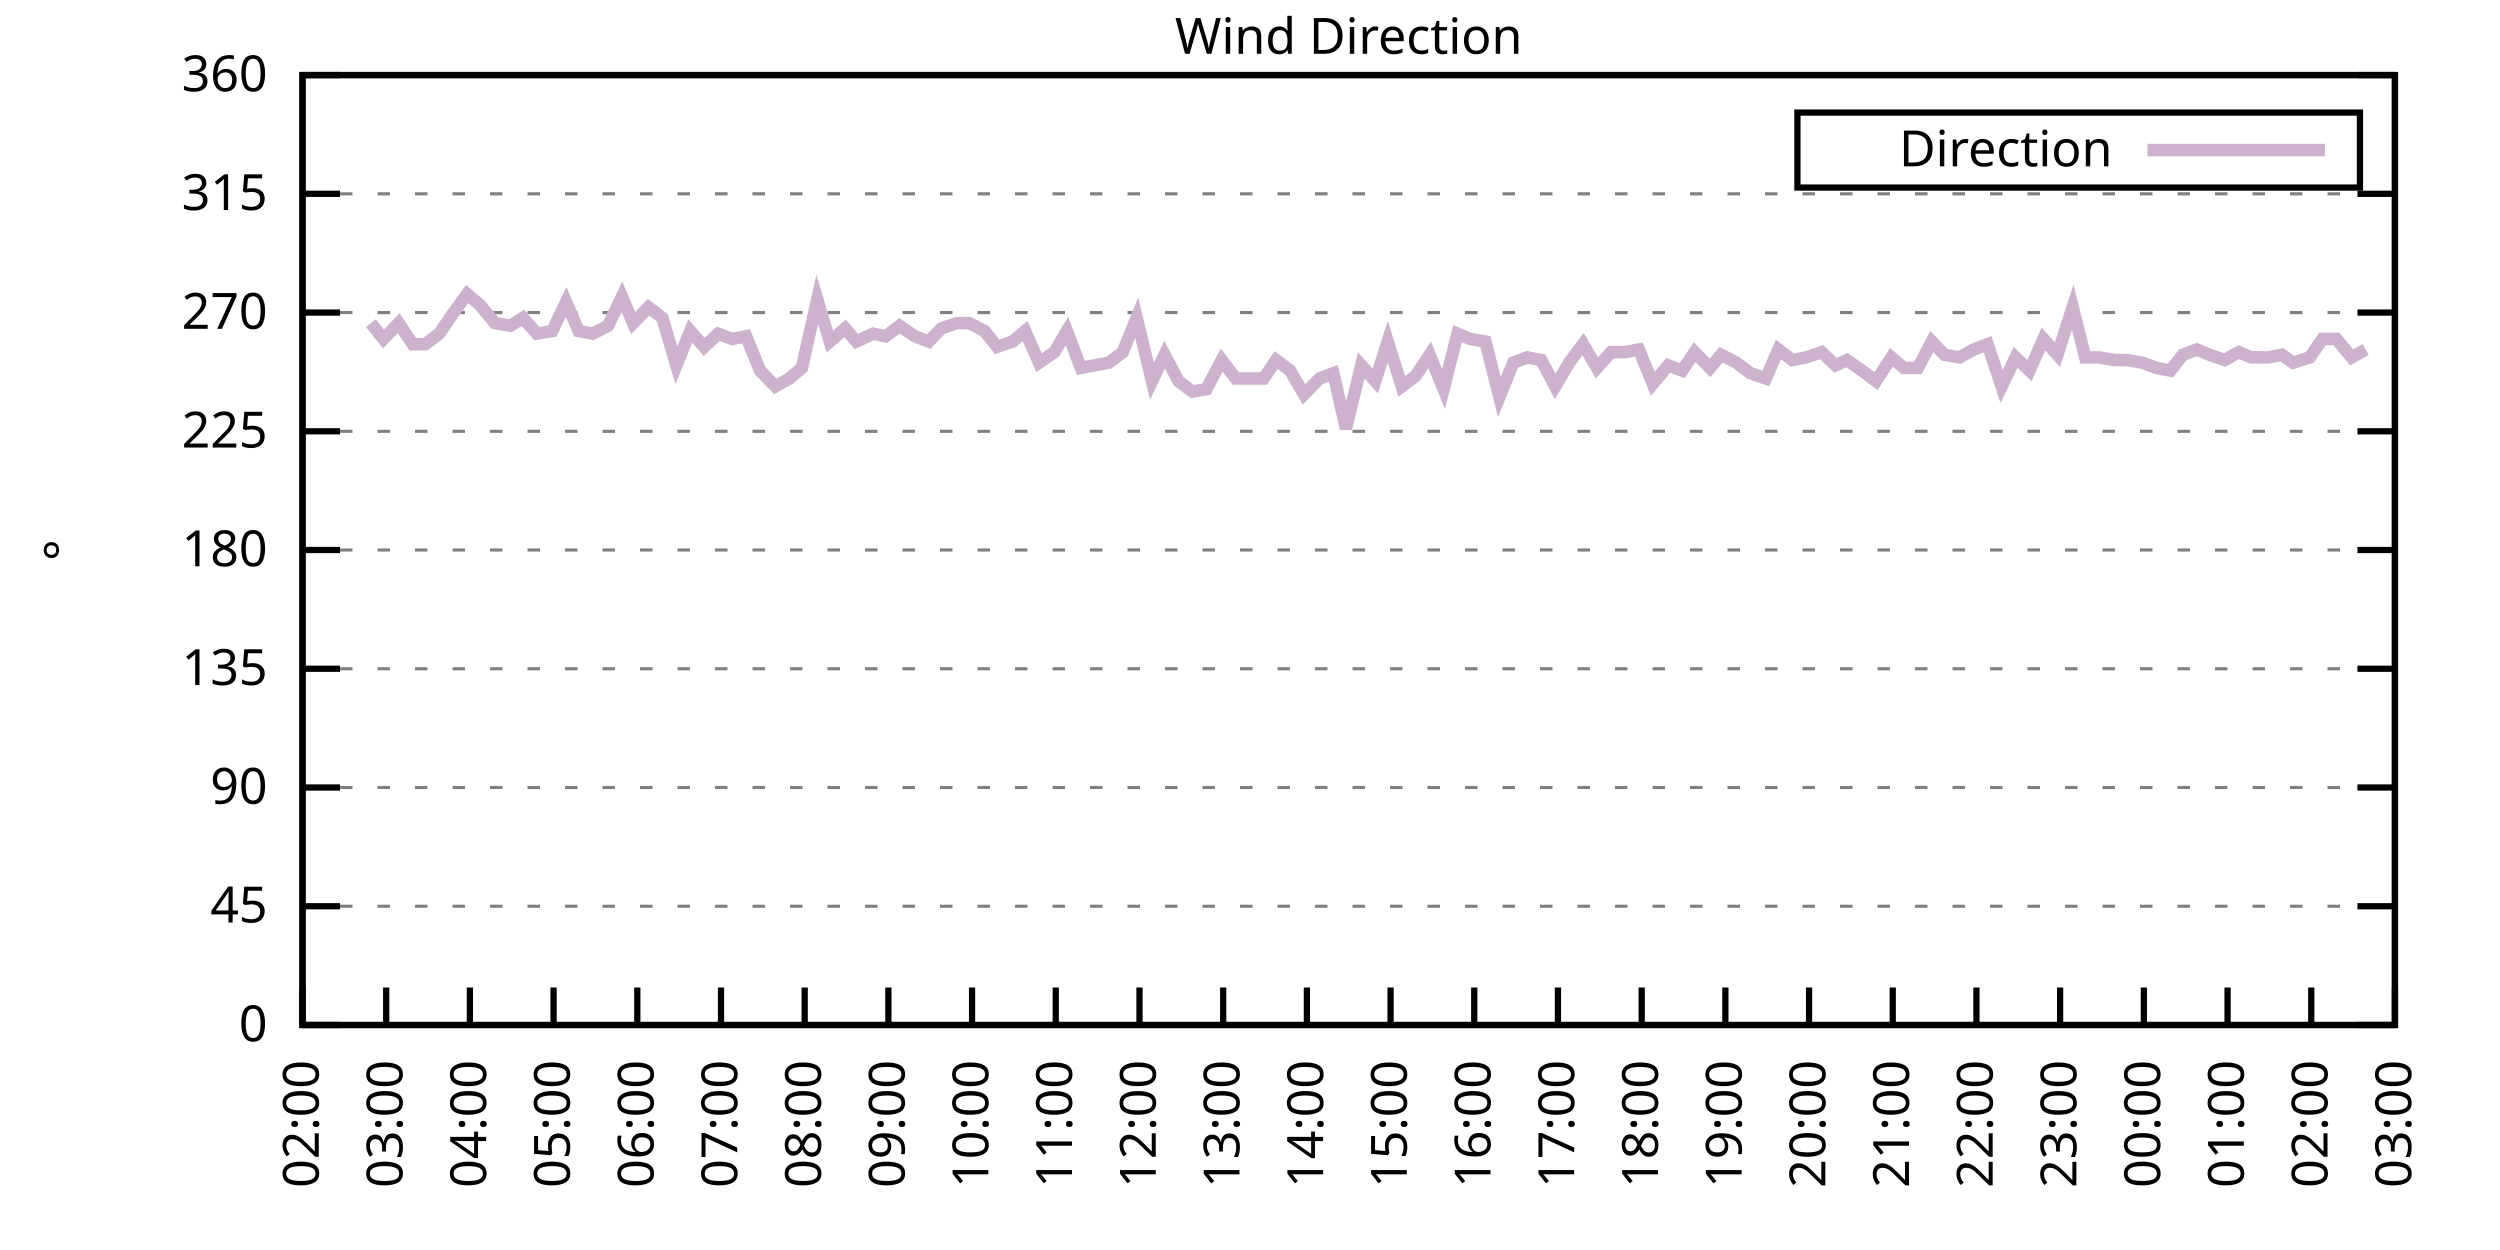
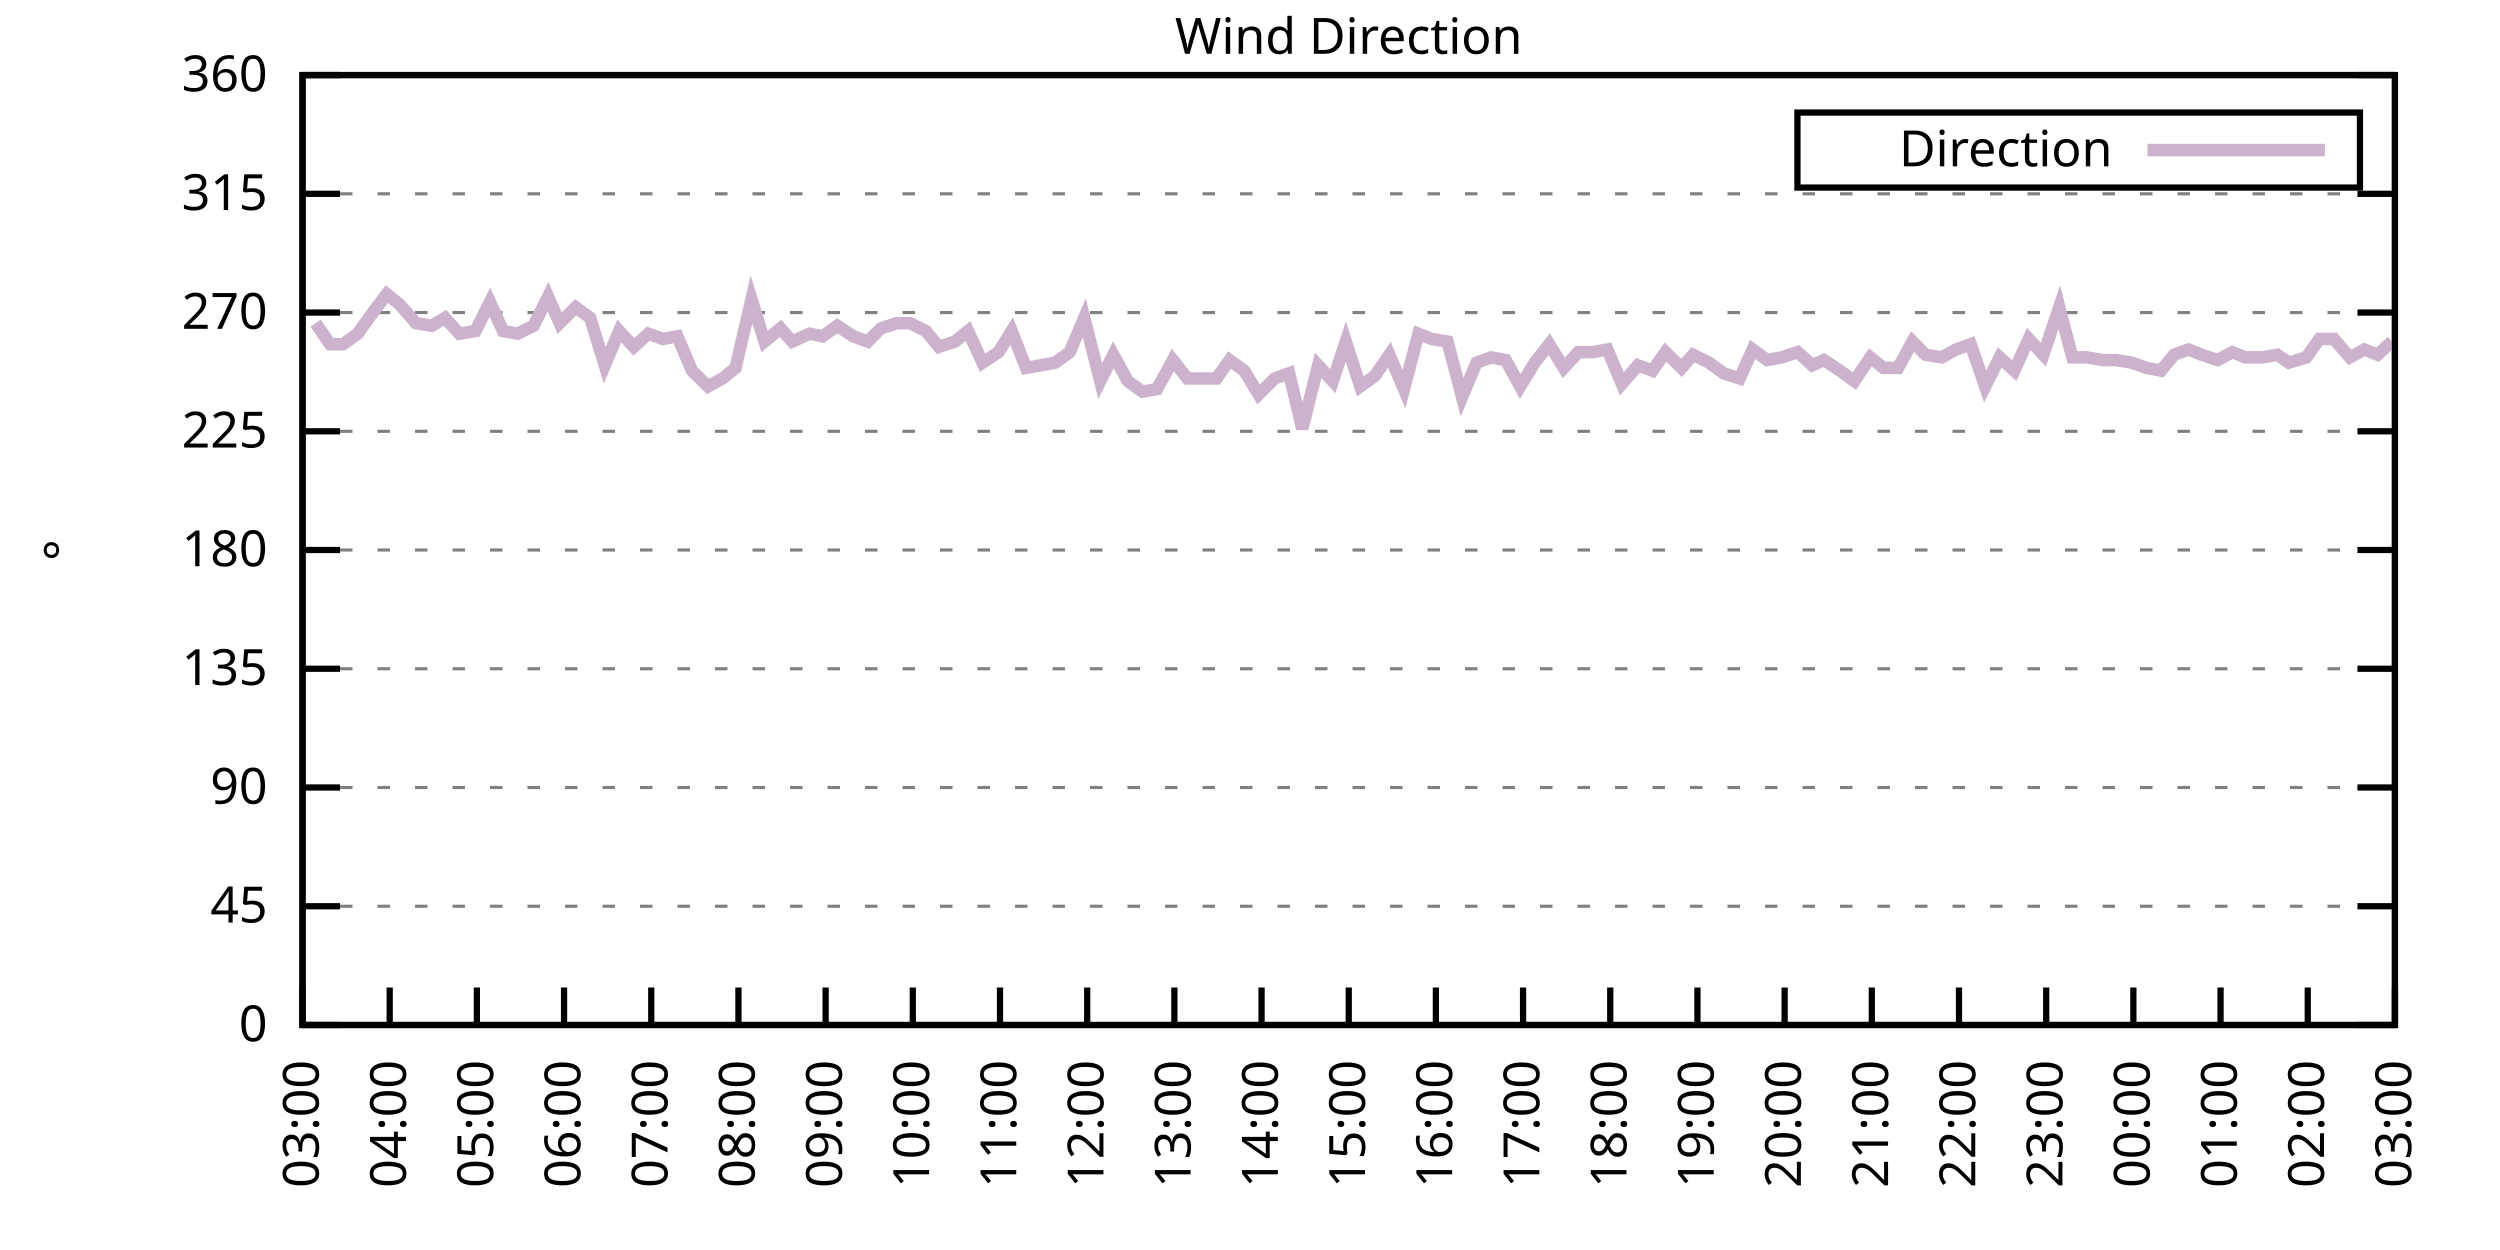
<svg xmlns="http://www.w3.org/2000/svg" xmlns:xlink="http://www.w3.org/1999/xlink" width="400" height="200" viewBox="0 0 400 200">
  <g id="gnuplot_canvas">
    <rect x="0" y="0" width="400" height="200" fill="none" />
    <defs>
      <circle id="gpDot" r="0.5" stroke-width="0.5" stroke="currentColor" />
      <path id="gpPt0" stroke-width="0.333" stroke="currentColor" d="M-1,0 h2 M0,-1 v2" />
      <path id="gpPt1" stroke-width="0.333" stroke="currentColor" d="M-1,-1 L1,1 M1,-1 L-1,1" />
      <path id="gpPt2" stroke-width="0.333" stroke="currentColor" d="M-1,0 L1,0 M0,-1 L0,1 M-1,-1 L1,1 M-1,1 L1,-1" />
      <rect id="gpPt3" stroke-width="0.333" stroke="currentColor" x="-1" y="-1" width="2" height="2" />
      <rect id="gpPt4" stroke-width="0.333" stroke="currentColor" fill="currentColor" x="-1" y="-1" width="2" height="2" />
      <circle id="gpPt5" stroke-width="0.333" stroke="currentColor" cx="0" cy="0" r="1" />
      <use xlink:href="#gpPt5" id="gpPt6" fill="currentColor" stroke="none" />
      <path id="gpPt7" stroke-width="0.333" stroke="currentColor" d="M0,-1.33 L-1.33,0.67 L1.33,0.67 z" />
      <use xlink:href="#gpPt7" id="gpPt8" fill="currentColor" stroke="none" />
      <use xlink:href="#gpPt7" id="gpPt9" stroke="currentColor" transform="rotate(180)" />
      <use xlink:href="#gpPt9" id="gpPt10" fill="currentColor" stroke="none" />
      <use xlink:href="#gpPt3" id="gpPt11" stroke="currentColor" transform="rotate(45)" />
      <use xlink:href="#gpPt11" id="gpPt12" fill="currentColor" stroke="none" />
      <path id="gpPt13" stroke-width="0.333" stroke="currentColor" d="M0,1.330 L1.265,0.411 L0.782,-1.067 L-0.782,-1.076 L-1.265,0.411 z" />
      <use xlink:href="#gpPt13" id="gpPt14" fill="currentColor" stroke="none" />
      <filter id="textbox" filterUnits="objectBoundingBox" x="0" y="0" height="1" width="1">
        <feFlood flood-color="white" flood-opacity="1" result="bgnd" />
        <feComposite in="SourceGraphic" in2="bgnd" operator="atop" />
      </filter>
      <filter id="greybox" filterUnits="objectBoundingBox" x="0" y="0" height="1" width="1">
        <feFlood flood-color="lightgrey" flood-opacity="1" result="grey" />
        <feComposite in="SourceGraphic" in2="grey" operator="atop" />
      </filter>
    </defs>
    <g fill="none" color="white" stroke="currentColor" stroke-width="1.00" stroke-linecap="butt" stroke-linejoin="miter">
</g>
    <g fill="none" color="black" stroke="currentColor" stroke-width="1.00" stroke-linecap="butt" stroke-linejoin="miter">
      <g stroke="none" shape-rendering="crispEdges">
        <polygon fill="rgb(255, 255, 255)" points="48.40,164.00 383.18,164.00 383.18,12.02 48.40,12.02 " />
      </g>
    </g>
    <g fill="none" color="black" stroke="currentColor" stroke-width="1.00" stroke-linecap="butt" stroke-linejoin="miter">
</g>
    <g fill="none" color="black" stroke="black" stroke-width="0.50" stroke-linecap="butt" stroke-linejoin="miter">
</g>
    <g fill="none" color="gray" stroke="currentColor" stroke-width="0.50" stroke-linecap="butt" stroke-linejoin="miter">
      <path stroke="gray" stroke-dasharray="2,4" class="gridline" d="M48.40,164.00 L383.19,164.00  " />
    </g>
    <g fill="none" color="gray" stroke="gray" stroke-width="1.00" stroke-linecap="butt" stroke-linejoin="miter">
</g>
    <g fill="none" color="black" stroke="currentColor" stroke-width="1.00" stroke-linecap="butt" stroke-linejoin="miter">
      <path stroke="black" d="M48.40,164.00 L54.40,164.00 M383.19,164.00 L377.19,164.00  " />
      <g transform="translate(42.80,166.60)" stroke="none" fill="black" font-family="Sans" font-size="8.00" text-anchor="end">
        <text>
          <tspan font-family="Sans"> 0</tspan>
        </text>
      </g>
    </g>
    <g fill="none" color="black" stroke="currentColor" stroke-width="1.00" stroke-linecap="butt" stroke-linejoin="miter">
</g>
    <g fill="none" color="black" stroke="black" stroke-width="0.50" stroke-linecap="butt" stroke-linejoin="miter">
</g>
    <g fill="none" color="gray" stroke="currentColor" stroke-width="0.50" stroke-linecap="butt" stroke-linejoin="miter">
      <path stroke="gray" stroke-dasharray="2,4" class="gridline" d="M48.40,145.00 L383.19,145.00  " />
    </g>
    <g fill="none" color="gray" stroke="gray" stroke-width="1.00" stroke-linecap="butt" stroke-linejoin="miter">
</g>
    <g fill="none" color="black" stroke="currentColor" stroke-width="1.00" stroke-linecap="butt" stroke-linejoin="miter">
      <path stroke="black" d="M48.40,145.00 L54.40,145.00 M383.19,145.00 L377.19,145.00  " />
      <g transform="translate(42.80,147.60)" stroke="none" fill="black" font-family="Sans" font-size="8.00" text-anchor="end">
        <text>
          <tspan font-family="Sans"> 45</tspan>
        </text>
      </g>
    </g>
    <g fill="none" color="black" stroke="currentColor" stroke-width="1.00" stroke-linecap="butt" stroke-linejoin="miter">
</g>
    <g fill="none" color="black" stroke="black" stroke-width="0.50" stroke-linecap="butt" stroke-linejoin="miter">
</g>
    <g fill="none" color="gray" stroke="currentColor" stroke-width="0.50" stroke-linecap="butt" stroke-linejoin="miter">
      <path stroke="gray" stroke-dasharray="2,4" class="gridline" d="M48.40,126.00 L383.19,126.00  " />
    </g>
    <g fill="none" color="gray" stroke="gray" stroke-width="1.00" stroke-linecap="butt" stroke-linejoin="miter">
</g>
    <g fill="none" color="black" stroke="currentColor" stroke-width="1.00" stroke-linecap="butt" stroke-linejoin="miter">
      <path stroke="black" d="M48.40,126.00 L54.40,126.00 M383.19,126.00 L377.19,126.00  " />
      <g transform="translate(42.80,128.60)" stroke="none" fill="black" font-family="Sans" font-size="8.00" text-anchor="end">
        <text>
          <tspan font-family="Sans"> 90</tspan>
        </text>
      </g>
    </g>
    <g fill="none" color="black" stroke="currentColor" stroke-width="1.00" stroke-linecap="butt" stroke-linejoin="miter">
</g>
    <g fill="none" color="black" stroke="black" stroke-width="0.50" stroke-linecap="butt" stroke-linejoin="miter">
</g>
    <g fill="none" color="gray" stroke="currentColor" stroke-width="0.50" stroke-linecap="butt" stroke-linejoin="miter">
      <path stroke="gray" stroke-dasharray="2,4" class="gridline" d="M48.40,107.00 L383.19,107.00  " />
    </g>
    <g fill="none" color="gray" stroke="gray" stroke-width="1.00" stroke-linecap="butt" stroke-linejoin="miter">
</g>
    <g fill="none" color="black" stroke="currentColor" stroke-width="1.00" stroke-linecap="butt" stroke-linejoin="miter">
      <path stroke="black" d="M48.40,107.00 L54.40,107.00 M383.19,107.00 L377.19,107.00  " />
      <g transform="translate(42.80,109.60)" stroke="none" fill="black" font-family="Sans" font-size="8.00" text-anchor="end">
        <text>
          <tspan font-family="Sans"> 135</tspan>
        </text>
      </g>
    </g>
    <g fill="none" color="black" stroke="currentColor" stroke-width="1.00" stroke-linecap="butt" stroke-linejoin="miter">
</g>
    <g fill="none" color="black" stroke="black" stroke-width="0.50" stroke-linecap="butt" stroke-linejoin="miter">
</g>
    <g fill="none" color="gray" stroke="currentColor" stroke-width="0.50" stroke-linecap="butt" stroke-linejoin="miter">
      <path stroke="gray" stroke-dasharray="2,4" class="gridline" d="M48.40,88.00 L383.19,88.00  " />
    </g>
    <g fill="none" color="gray" stroke="gray" stroke-width="1.00" stroke-linecap="butt" stroke-linejoin="miter">
</g>
    <g fill="none" color="black" stroke="currentColor" stroke-width="1.00" stroke-linecap="butt" stroke-linejoin="miter">
      <path stroke="black" d="M48.40,88.00 L54.40,88.00 M383.19,88.00 L377.19,88.00  " />
      <g transform="translate(42.80,90.60)" stroke="none" fill="black" font-family="Sans" font-size="8.00" text-anchor="end">
        <text>
          <tspan font-family="Sans"> 180</tspan>
        </text>
      </g>
    </g>
    <g fill="none" color="black" stroke="currentColor" stroke-width="1.00" stroke-linecap="butt" stroke-linejoin="miter">
</g>
    <g fill="none" color="black" stroke="black" stroke-width="0.50" stroke-linecap="butt" stroke-linejoin="miter">
</g>
    <g fill="none" color="gray" stroke="currentColor" stroke-width="0.50" stroke-linecap="butt" stroke-linejoin="miter">
      <path stroke="gray" stroke-dasharray="2,4" class="gridline" d="M48.40,69.01 L383.19,69.01  " />
    </g>
    <g fill="none" color="gray" stroke="gray" stroke-width="1.00" stroke-linecap="butt" stroke-linejoin="miter">
</g>
    <g fill="none" color="black" stroke="currentColor" stroke-width="1.00" stroke-linecap="butt" stroke-linejoin="miter">
      <path stroke="black" d="M48.40,69.01 L54.40,69.01 M383.19,69.01 L377.19,69.01  " />
      <g transform="translate(42.80,71.61)" stroke="none" fill="black" font-family="Sans" font-size="8.00" text-anchor="end">
        <text>
          <tspan font-family="Sans"> 225</tspan>
        </text>
      </g>
    </g>
    <g fill="none" color="black" stroke="currentColor" stroke-width="1.00" stroke-linecap="butt" stroke-linejoin="miter">
</g>
    <g fill="none" color="black" stroke="black" stroke-width="0.50" stroke-linecap="butt" stroke-linejoin="miter">
</g>
    <g fill="none" color="gray" stroke="currentColor" stroke-width="0.50" stroke-linecap="butt" stroke-linejoin="miter">
      <path stroke="gray" stroke-dasharray="2,4" class="gridline" d="M48.40,50.01 L383.19,50.01  " />
    </g>
    <g fill="none" color="gray" stroke="gray" stroke-width="1.00" stroke-linecap="butt" stroke-linejoin="miter">
</g>
    <g fill="none" color="black" stroke="currentColor" stroke-width="1.00" stroke-linecap="butt" stroke-linejoin="miter">
      <path stroke="black" d="M48.40,50.01 L54.40,50.01 M383.19,50.01 L377.19,50.01  " />
      <g transform="translate(42.80,52.61)" stroke="none" fill="black" font-family="Sans" font-size="8.00" text-anchor="end">
        <text>
          <tspan font-family="Sans"> 270</tspan>
        </text>
      </g>
    </g>
    <g fill="none" color="black" stroke="currentColor" stroke-width="1.00" stroke-linecap="butt" stroke-linejoin="miter">
</g>
    <g fill="none" color="black" stroke="black" stroke-width="0.50" stroke-linecap="butt" stroke-linejoin="miter">
</g>
    <g fill="none" color="gray" stroke="currentColor" stroke-width="0.50" stroke-linecap="butt" stroke-linejoin="miter">
      <path stroke="gray" stroke-dasharray="2,4" class="gridline" d="M48.40,31.01 L383.19,31.01  " />
    </g>
    <g fill="none" color="gray" stroke="gray" stroke-width="1.00" stroke-linecap="butt" stroke-linejoin="miter">
</g>
    <g fill="none" color="black" stroke="currentColor" stroke-width="1.00" stroke-linecap="butt" stroke-linejoin="miter">
      <path stroke="black" d="M48.40,31.01 L54.40,31.01 M383.19,31.01 L377.19,31.01  " />
      <g transform="translate(42.80,33.61)" stroke="none" fill="black" font-family="Sans" font-size="8.00" text-anchor="end">
        <text>
          <tspan font-family="Sans"> 315</tspan>
        </text>
      </g>
    </g>
    <g fill="none" color="black" stroke="currentColor" stroke-width="1.00" stroke-linecap="butt" stroke-linejoin="miter">
</g>
    <g fill="none" color="black" stroke="black" stroke-width="0.50" stroke-linecap="butt" stroke-linejoin="miter">
</g>
    <g fill="none" color="gray" stroke="currentColor" stroke-width="0.50" stroke-linecap="butt" stroke-linejoin="miter">
      <path stroke="gray" stroke-dasharray="2,4" class="gridline" d="M48.40,12.01 L383.19,12.01  " />
    </g>
    <g fill="none" color="gray" stroke="gray" stroke-width="1.00" stroke-linecap="butt" stroke-linejoin="miter">
</g>
    <g fill="none" color="black" stroke="currentColor" stroke-width="1.00" stroke-linecap="butt" stroke-linejoin="miter">
      <path stroke="black" d="M48.40,12.01 L54.40,12.01 M383.19,12.01 L377.19,12.01  " />
      <g transform="translate(42.80,14.61)" stroke="none" fill="black" font-family="Sans" font-size="8.00" text-anchor="end">
        <text>
          <tspan font-family="Sans"> 360</tspan>
        </text>
      </g>
    </g>
    <g fill="none" color="black" stroke="currentColor" stroke-width="1.00" stroke-linecap="butt" stroke-linejoin="miter">
      <path stroke="black" d="M48.40,164.00 L48.40,158.00  " />
      <g transform="translate(51.00,169.60) rotate(270.00)" stroke="none" fill="black" font-family="Sans" font-size="8.00" text-anchor="end">
        <text>
-           <tspan font-family="Sans">02:00</tspan>
-         </text>
-       </g>
-     </g>
-     <g fill="none" color="black" stroke="currentColor" stroke-width="1.00" stroke-linecap="butt" stroke-linejoin="miter">
-       <path stroke="black" d="M61.79,164.00 L61.79,158.00  " />
-       <g transform="translate(64.39,169.60) rotate(270.00)" stroke="none" fill="black" font-family="Sans" font-size="8.00" text-anchor="end">
-         <text>
          <tspan font-family="Sans">03:00</tspan>
        </text>
      </g>
    </g>
    <g fill="none" color="black" stroke="currentColor" stroke-width="1.00" stroke-linecap="butt" stroke-linejoin="miter">
-       <path stroke="black" d="M75.18,164.00 L75.18,158.00  " />
-       <g transform="translate(77.78,169.60) rotate(270.00)" stroke="none" fill="black" font-family="Sans" font-size="8.00" text-anchor="end">
+       <path stroke="black" d="M62.35,164.00 L62.35,158.00  " />
+       <g transform="translate(64.95,169.60) rotate(270.00)" stroke="none" fill="black" font-family="Sans" font-size="8.00" text-anchor="end">
        <text>
          <tspan font-family="Sans">04:00</tspan>
        </text>
      </g>
    </g>
    <g fill="none" color="black" stroke="currentColor" stroke-width="1.00" stroke-linecap="butt" stroke-linejoin="miter">
-       <path stroke="black" d="M88.57,164.00 L88.57,158.00  " />
-       <g transform="translate(91.17,169.60) rotate(270.00)" stroke="none" fill="black" font-family="Sans" font-size="8.00" text-anchor="end">
+       <path stroke="black" d="M76.30,164.00 L76.30,158.00  " />
+       <g transform="translate(78.90,169.60) rotate(270.00)" stroke="none" fill="black" font-family="Sans" font-size="8.00" text-anchor="end">
        <text>
          <tspan font-family="Sans">05:00</tspan>
        </text>
      </g>
    </g>
    <g fill="none" color="black" stroke="currentColor" stroke-width="1.00" stroke-linecap="butt" stroke-linejoin="miter">
-       <path stroke="black" d="M101.97,164.00 L101.97,158.00  " />
-       <g transform="translate(104.57,169.60) rotate(270.00)" stroke="none" fill="black" font-family="Sans" font-size="8.00" text-anchor="end">
+       <path stroke="black" d="M90.25,164.00 L90.25,158.00  " />
+       <g transform="translate(92.85,169.60) rotate(270.00)" stroke="none" fill="black" font-family="Sans" font-size="8.00" text-anchor="end">
        <text>
          <tspan font-family="Sans">06:00</tspan>
        </text>
      </g>
    </g>
    <g fill="none" color="black" stroke="currentColor" stroke-width="1.00" stroke-linecap="butt" stroke-linejoin="miter">
-       <path stroke="black" d="M115.36,164.00 L115.36,158.00  " />
-       <g transform="translate(117.96,169.60) rotate(270.00)" stroke="none" fill="black" font-family="Sans" font-size="8.00" text-anchor="end">
+       <path stroke="black" d="M104.20,164.00 L104.20,158.00  " />
+       <g transform="translate(106.80,169.60) rotate(270.00)" stroke="none" fill="black" font-family="Sans" font-size="8.00" text-anchor="end">
        <text>
          <tspan font-family="Sans">07:00</tspan>
        </text>
      </g>
    </g>
    <g fill="none" color="black" stroke="currentColor" stroke-width="1.00" stroke-linecap="butt" stroke-linejoin="miter">
-       <path stroke="black" d="M128.75,164.00 L128.75,158.00  " />
-       <g transform="translate(131.35,169.60) rotate(270.00)" stroke="none" fill="black" font-family="Sans" font-size="8.00" text-anchor="end">
+       <path stroke="black" d="M118.15,164.00 L118.15,158.00  " />
+       <g transform="translate(120.75,169.60) rotate(270.00)" stroke="none" fill="black" font-family="Sans" font-size="8.00" text-anchor="end">
        <text>
          <tspan font-family="Sans">08:00</tspan>
        </text>
      </g>
    </g>
    <g fill="none" color="black" stroke="currentColor" stroke-width="1.00" stroke-linecap="butt" stroke-linejoin="miter">
-       <path stroke="black" d="M142.14,164.00 L142.14,158.00  " />
-       <g transform="translate(144.74,169.60) rotate(270.00)" stroke="none" fill="black" font-family="Sans" font-size="8.00" text-anchor="end">
+       <path stroke="black" d="M132.10,164.00 L132.10,158.00  " />
+       <g transform="translate(134.70,169.60) rotate(270.00)" stroke="none" fill="black" font-family="Sans" font-size="8.00" text-anchor="end">
        <text>
          <tspan font-family="Sans">09:00</tspan>
        </text>
      </g>
    </g>
    <g fill="none" color="black" stroke="currentColor" stroke-width="1.00" stroke-linecap="butt" stroke-linejoin="miter">
-       <path stroke="black" d="M155.53,164.00 L155.53,158.00  " />
-       <g transform="translate(158.13,169.60) rotate(270.00)" stroke="none" fill="black" font-family="Sans" font-size="8.00" text-anchor="end">
+       <path stroke="black" d="M146.05,164.00 L146.05,158.00  " />
+       <g transform="translate(148.65,169.60) rotate(270.00)" stroke="none" fill="black" font-family="Sans" font-size="8.00" text-anchor="end">
        <text>
          <tspan font-family="Sans">10:00</tspan>
        </text>
      </g>
    </g>
    <g fill="none" color="black" stroke="currentColor" stroke-width="1.00" stroke-linecap="butt" stroke-linejoin="miter">
-       <path stroke="black" d="M168.92,164.00 L168.92,158.00  " />
-       <g transform="translate(171.52,169.60) rotate(270.00)" stroke="none" fill="black" font-family="Sans" font-size="8.00" text-anchor="end">
+       <path stroke="black" d="M160.00,164.00 L160.00,158.00  " />
+       <g transform="translate(162.60,169.60) rotate(270.00)" stroke="none" fill="black" font-family="Sans" font-size="8.00" text-anchor="end">
        <text>
          <tspan font-family="Sans">11:00</tspan>
        </text>
      </g>
    </g>
    <g fill="none" color="black" stroke="currentColor" stroke-width="1.00" stroke-linecap="butt" stroke-linejoin="miter">
-       <path stroke="black" d="M182.32,164.00 L182.32,158.00  " />
-       <g transform="translate(184.92,169.60) rotate(270.00)" stroke="none" fill="black" font-family="Sans" font-size="8.00" text-anchor="end">
+       <path stroke="black" d="M173.95,164.00 L173.95,158.00  " />
+       <g transform="translate(176.55,169.60) rotate(270.00)" stroke="none" fill="black" font-family="Sans" font-size="8.00" text-anchor="end">
        <text>
          <tspan font-family="Sans">12:00</tspan>
        </text>
      </g>
    </g>
    <g fill="none" color="black" stroke="currentColor" stroke-width="1.00" stroke-linecap="butt" stroke-linejoin="miter">
-       <path stroke="black" d="M195.71,164.00 L195.71,158.00  " />
-       <g transform="translate(198.31,169.60) rotate(270.00)" stroke="none" fill="black" font-family="Sans" font-size="8.00" text-anchor="end">
+       <path stroke="black" d="M187.90,164.00 L187.90,158.00  " />
+       <g transform="translate(190.50,169.60) rotate(270.00)" stroke="none" fill="black" font-family="Sans" font-size="8.00" text-anchor="end">
        <text>
          <tspan font-family="Sans">13:00</tspan>
        </text>
      </g>
    </g>
    <g fill="none" color="black" stroke="currentColor" stroke-width="1.00" stroke-linecap="butt" stroke-linejoin="miter">
-       <path stroke="black" d="M209.10,164.00 L209.10,158.00  " />
-       <g transform="translate(211.70,169.60) rotate(270.00)" stroke="none" fill="black" font-family="Sans" font-size="8.00" text-anchor="end">
+       <path stroke="black" d="M201.85,164.00 L201.85,158.00  " />
+       <g transform="translate(204.45,169.60) rotate(270.00)" stroke="none" fill="black" font-family="Sans" font-size="8.00" text-anchor="end">
        <text>
          <tspan font-family="Sans">14:00</tspan>
        </text>
      </g>
    </g>
    <g fill="none" color="black" stroke="currentColor" stroke-width="1.00" stroke-linecap="butt" stroke-linejoin="miter">
-       <path stroke="black" d="M222.49,164.00 L222.49,158.00  " />
-       <g transform="translate(225.09,169.60) rotate(270.00)" stroke="none" fill="black" font-family="Sans" font-size="8.00" text-anchor="end">
+       <path stroke="black" d="M215.80,164.00 L215.80,158.00  " />
+       <g transform="translate(218.40,169.60) rotate(270.00)" stroke="none" fill="black" font-family="Sans" font-size="8.00" text-anchor="end">
        <text>
          <tspan font-family="Sans">15:00</tspan>
        </text>
      </g>
    </g>
    <g fill="none" color="black" stroke="currentColor" stroke-width="1.00" stroke-linecap="butt" stroke-linejoin="miter">
-       <path stroke="black" d="M235.88,164.00 L235.88,158.00  " />
-       <g transform="translate(238.48,169.60) rotate(270.00)" stroke="none" fill="black" font-family="Sans" font-size="8.00" text-anchor="end">
+       <path stroke="black" d="M229.74,164.00 L229.74,158.00  " />
+       <g transform="translate(232.34,169.60) rotate(270.00)" stroke="none" fill="black" font-family="Sans" font-size="8.00" text-anchor="end">
        <text>
          <tspan font-family="Sans">16:00</tspan>
        </text>
      </g>
    </g>
    <g fill="none" color="black" stroke="currentColor" stroke-width="1.00" stroke-linecap="butt" stroke-linejoin="miter">
-       <path stroke="black" d="M249.27,164.00 L249.27,158.00  " />
-       <g transform="translate(251.87,169.60) rotate(270.00)" stroke="none" fill="black" font-family="Sans" font-size="8.00" text-anchor="end">
+       <path stroke="black" d="M243.69,164.00 L243.69,158.00  " />
+       <g transform="translate(246.29,169.60) rotate(270.00)" stroke="none" fill="black" font-family="Sans" font-size="8.00" text-anchor="end">
        <text>
          <tspan font-family="Sans">17:00</tspan>
        </text>
      </g>
    </g>
    <g fill="none" color="black" stroke="currentColor" stroke-width="1.00" stroke-linecap="butt" stroke-linejoin="miter">
-       <path stroke="black" d="M262.67,164.00 L262.67,158.00  " />
-       <g transform="translate(265.27,169.60) rotate(270.00)" stroke="none" fill="black" font-family="Sans" font-size="8.00" text-anchor="end">
+       <path stroke="black" d="M257.64,164.00 L257.64,158.00  " />
+       <g transform="translate(260.24,169.60) rotate(270.00)" stroke="none" fill="black" font-family="Sans" font-size="8.00" text-anchor="end">
        <text>
          <tspan font-family="Sans">18:00</tspan>
        </text>
      </g>
    </g>
    <g fill="none" color="black" stroke="currentColor" stroke-width="1.00" stroke-linecap="butt" stroke-linejoin="miter">
-       <path stroke="black" d="M276.06,164.00 L276.06,158.00  " />
-       <g transform="translate(278.66,169.60) rotate(270.00)" stroke="none" fill="black" font-family="Sans" font-size="8.00" text-anchor="end">
+       <path stroke="black" d="M271.59,164.00 L271.59,158.00  " />
+       <g transform="translate(274.19,169.60) rotate(270.00)" stroke="none" fill="black" font-family="Sans" font-size="8.00" text-anchor="end">
        <text>
          <tspan font-family="Sans">19:00</tspan>
        </text>
      </g>
    </g>
    <g fill="none" color="black" stroke="currentColor" stroke-width="1.00" stroke-linecap="butt" stroke-linejoin="miter">
-       <path stroke="black" d="M289.45,164.00 L289.45,158.00  " />
-       <g transform="translate(292.05,169.60) rotate(270.00)" stroke="none" fill="black" font-family="Sans" font-size="8.00" text-anchor="end">
+       <path stroke="black" d="M285.54,164.00 L285.54,158.00  " />
+       <g transform="translate(288.14,169.60) rotate(270.00)" stroke="none" fill="black" font-family="Sans" font-size="8.00" text-anchor="end">
        <text>
          <tspan font-family="Sans">20:00</tspan>
        </text>
      </g>
    </g>
    <g fill="none" color="black" stroke="currentColor" stroke-width="1.00" stroke-linecap="butt" stroke-linejoin="miter">
-       <path stroke="black" d="M302.84,164.00 L302.84,158.00  " />
-       <g transform="translate(305.44,169.60) rotate(270.00)" stroke="none" fill="black" font-family="Sans" font-size="8.00" text-anchor="end">
+       <path stroke="black" d="M299.49,164.00 L299.49,158.00  " />
+       <g transform="translate(302.09,169.60) rotate(270.00)" stroke="none" fill="black" font-family="Sans" font-size="8.00" text-anchor="end">
        <text>
          <tspan font-family="Sans">21:00</tspan>
        </text>
      </g>
    </g>
    <g fill="none" color="black" stroke="currentColor" stroke-width="1.00" stroke-linecap="butt" stroke-linejoin="miter">
-       <path stroke="black" d="M316.23,164.00 L316.23,158.00  " />
-       <g transform="translate(318.83,169.60) rotate(270.00)" stroke="none" fill="black" font-family="Sans" font-size="8.00" text-anchor="end">
+       <path stroke="black" d="M313.44,164.00 L313.44,158.00  " />
+       <g transform="translate(316.04,169.60) rotate(270.00)" stroke="none" fill="black" font-family="Sans" font-size="8.00" text-anchor="end">
        <text>
          <tspan font-family="Sans">22:00</tspan>
        </text>
      </g>
    </g>
    <g fill="none" color="black" stroke="currentColor" stroke-width="1.00" stroke-linecap="butt" stroke-linejoin="miter">
-       <path stroke="black" d="M329.62,164.00 L329.62,158.00  " />
-       <g transform="translate(332.22,169.60) rotate(270.00)" stroke="none" fill="black" font-family="Sans" font-size="8.00" text-anchor="end">
+       <path stroke="black" d="M327.39,164.00 L327.39,158.00  " />
+       <g transform="translate(329.99,169.60) rotate(270.00)" stroke="none" fill="black" font-family="Sans" font-size="8.00" text-anchor="end">
        <text>
          <tspan font-family="Sans">23:00</tspan>
        </text>
      </g>
    </g>
    <g fill="none" color="black" stroke="currentColor" stroke-width="1.00" stroke-linecap="butt" stroke-linejoin="miter">
-       <path stroke="black" d="M343.02,164.00 L343.02,158.00  " />
-       <g transform="translate(345.62,169.60) rotate(270.00)" stroke="none" fill="black" font-family="Sans" font-size="8.00" text-anchor="end">
+       <path stroke="black" d="M341.34,164.00 L341.34,158.00  " />
+       <g transform="translate(343.94,169.60) rotate(270.00)" stroke="none" fill="black" font-family="Sans" font-size="8.00" text-anchor="end">
        <text>
          <tspan font-family="Sans">00:00</tspan>
        </text>
      </g>
    </g>
    <g fill="none" color="black" stroke="currentColor" stroke-width="1.00" stroke-linecap="butt" stroke-linejoin="miter">
-       <path stroke="black" d="M356.41,164.00 L356.41,158.00  " />
-       <g transform="translate(359.01,169.60) rotate(270.00)" stroke="none" fill="black" font-family="Sans" font-size="8.00" text-anchor="end">
+       <path stroke="black" d="M355.29,164.00 L355.29,158.00  " />
+       <g transform="translate(357.89,169.60) rotate(270.00)" stroke="none" fill="black" font-family="Sans" font-size="8.00" text-anchor="end">
        <text>
          <tspan font-family="Sans">01:00</tspan>
        </text>
      </g>
    </g>
    <g fill="none" color="black" stroke="currentColor" stroke-width="1.00" stroke-linecap="butt" stroke-linejoin="miter">
-       <path stroke="black" d="M369.80,164.00 L369.80,158.00  " />
-       <g transform="translate(372.40,169.60) rotate(270.00)" stroke="none" fill="black" font-family="Sans" font-size="8.00" text-anchor="end">
+       <path stroke="black" d="M369.24,164.00 L369.24,158.00  " />
+       <g transform="translate(371.84,169.60) rotate(270.00)" stroke="none" fill="black" font-family="Sans" font-size="8.00" text-anchor="end">
        <text>
          <tspan font-family="Sans">02:00</tspan>
        </text>
      </g>
    </g>
    <g fill="none" color="black" stroke="currentColor" stroke-width="1.00" stroke-linecap="butt" stroke-linejoin="miter">
      <path stroke="black" d="M383.19,164.00 L383.19,158.00  " />
      <g transform="translate(385.79,169.60) rotate(270.00)" stroke="none" fill="black" font-family="Sans" font-size="8.00" text-anchor="end">
        <text>
          <tspan font-family="Sans">03:00</tspan>
        </text>
      </g>
    </g>
    <g fill="none" color="black" stroke="currentColor" stroke-width="1.00" stroke-linecap="butt" stroke-linejoin="miter">
</g>
    <g fill="none" color="black" stroke="currentColor" stroke-width="1.00" stroke-linecap="butt" stroke-linejoin="miter">
      <path stroke="black" d="M48.40,12.01 L48.40,164.00 L383.19,164.00 L383.19,12.01 L48.40,12.01 Z  " />
    </g>
    <g fill="none" color="black" stroke="currentColor" stroke-width="1.00" stroke-linecap="butt" stroke-linejoin="miter">
</g>
    <g fill="none" color="black" stroke="currentColor" stroke-width="1.00" stroke-linecap="butt" stroke-linejoin="miter">
      <path stroke="black" d="M287.59,30.01 L287.59,18.01 L377.59,18.01 L377.59,30.01 L287.59,30.01 Z  " />
    </g>
    <g id="Wind_direction_plot_1">
      <g fill="none" color="white" stroke="black" stroke-width="2.00" stroke-linecap="butt" stroke-linejoin="miter">
</g>
      <g fill="none" color="black" stroke="currentColor" stroke-width="2.00" stroke-linecap="butt" stroke-linejoin="miter">
        <g transform="translate(337.99,26.61)" stroke="none" fill="black" font-family="Sans" font-size="8.00" text-anchor="end">
          <text>
            <tspan font-family="Sans">Direction</tspan>
          </text>
        </g>
      </g>
      <g fill="none" color="black" stroke="currentColor" stroke-width="2.00" stroke-linecap="butt" stroke-linejoin="miter">
-         <path stroke="rgb(204, 178, 204)" d="M343.59,24.01 L371.99,24.01 M59.34,51.70 L61.35,54.23 L63.80,51.70 L66.03,55.07 L68.04,55.07 L70.27,53.39   L72.28,50.43 L74.74,47.05 L76.75,48.74 L79.20,51.70 L81.66,52.12 L83.66,50.85 L85.90,53.39 L88.35,52.96   L90.58,48.32 L92.59,52.96 L94.82,53.39 L97.28,52.12 L99.51,47.47 L101.30,51.70 L103.75,49.16 L105.98,50.85   L108.22,58.45 L110.45,52.96 L112.68,55.50 L114.91,53.39 L117.14,54.23 L119.38,53.81 L121.61,59.30 L124.06,61.83   L126.29,60.56 L128.30,58.87 L130.76,47.90 L132.77,54.65 L135.22,52.54 L137.01,54.65 L139.69,53.39 L141.69,53.81   L143.93,52.12 L146.38,53.81 L148.61,54.65 L150.62,52.54 L153.08,51.70 L155.09,51.70 L157.54,52.96 L159.55,55.50   L162.01,54.65 L164.01,52.96 L166.25,58.03 L168.70,56.34 L170.71,52.96 L172.94,58.87 L175.17,58.45 L177.41,58.03   L179.64,56.34 L181.87,50.85 L184.32,60.98 L186.33,56.76 L188.57,60.98 L190.80,62.67 L193.03,62.25 L195.48,57.61   L197.72,60.56 L199.95,60.56 L202.18,60.56 L204.19,57.61 L206.42,59.30 L208.65,63.10 L211.11,60.56 L213.34,59.72   L215.35,68.58 L217.80,58.45 L220.04,60.98 L222.04,54.65 L224.28,61.83 L226.51,60.14 L228.74,56.76 L230.97,62.25   L233.20,53.39 L235.21,54.23 L237.67,54.65 L239.90,63.52 L242.13,58.03 L244.36,57.18 L246.60,57.61 L248.83,61.83   L251.06,58.03 L253.29,55.07 L255.52,58.87 L257.76,56.34 L259.99,56.34 L262.22,55.92 L264.45,61.41 L266.91,58.45   L269.14,59.30 L271.15,56.34 L273.60,58.87 L275.39,56.76 L277.84,58.03 L280.07,59.72 L282.53,60.56 L284.54,55.92   L286.77,57.61 L289.00,57.18 L291.46,56.34 L293.69,58.45 L295.48,57.61 L297.93,59.30 L300.16,60.98 L302.62,57.18   L304.63,58.87 L306.86,58.87 L309.09,54.65 L311.10,56.76 L313.55,57.18 L315.79,55.92 L318.02,55.07 L320.25,61.83   L322.48,57.18 L324.71,59.30 L326.95,54.23 L329.18,56.76 L331.63,49.16 L333.64,57.18 L335.87,57.18 L338.33,57.61   L340.34,57.61 L342.79,58.03 L345.02,58.87 L347.26,59.30 L349.26,56.76 L351.50,55.92 L353.51,56.76 L355.96,57.61   L358.19,56.34 L360.20,57.18 L362.88,57.18 L365.11,56.76 L366.90,58.03 L369.58,57.18 L371.58,54.23 L373.82,54.23   L376.27,57.18 L378.50,55.92  " />
+         <path stroke="rgb(204, 178, 204)" d="M343.59,24.01 L371.99,24.01 M50.49,51.70 L52.82,55.07 L54.91,55.07 L57.23,53.39 L59.33,50.43 L61.88,47.05   L63.98,48.74 L66.53,51.70 L69.09,52.12 L71.18,50.85 L73.51,53.39 L76.07,52.96 L78.39,48.32 L80.48,52.96   L82.81,53.39 L85.37,52.12 L87.69,47.47 L89.55,51.70 L92.11,49.16 L94.43,50.85 L96.76,58.45 L99.08,52.96   L101.41,55.50 L103.73,53.39 L106.06,54.23 L108.38,53.81 L110.71,59.30 L113.27,61.83 L115.59,60.56 L117.68,58.87   L120.24,47.90 L122.33,54.65 L124.89,52.54 L126.75,54.65 L129.54,53.39 L131.63,53.81 L133.96,52.12 L136.51,53.81   L138.84,54.65 L140.93,52.54 L143.49,51.70 L145.58,51.70 L148.14,52.96 L150.23,55.50 L152.79,54.65 L154.88,52.96   L157.21,58.03 L159.76,56.34 L161.86,52.96 L164.18,58.87 L166.51,58.45 L168.83,58.03 L171.16,56.34 L173.48,50.85   L176.04,60.98 L178.13,56.76 L180.46,60.98 L182.78,62.67 L185.11,62.25 L187.66,57.61 L189.99,60.56 L192.31,60.56   L194.64,60.56 L196.73,57.61 L199.06,59.30 L201.38,63.10 L203.94,60.56 L206.26,59.72 L208.36,68.58 L210.91,58.45   L213.24,60.98 L215.33,54.65 L217.65,61.83 L219.98,60.14 L222.30,56.76 L224.63,62.25 L226.95,53.39 L229.05,54.23   L231.60,54.65 L233.93,63.52 L236.25,58.03 L238.58,57.18 L240.90,57.61 L243.23,61.83 L245.55,58.03 L247.88,55.07   L250.20,58.87 L252.53,56.34 L254.85,56.34 L257.18,55.92 L259.50,61.41 L262.06,58.45 L264.39,59.30 L266.48,56.34   L269.04,58.87 L270.90,56.76 L273.45,58.03 L275.78,59.72 L278.34,60.56 L280.43,55.92 L282.75,57.61 L285.08,57.18   L287.64,56.34 L289.96,58.45 L291.82,57.61 L294.38,59.30 L296.70,60.98 L299.26,57.18 L301.35,58.87 L303.68,58.87   L306.00,54.65 L308.09,56.76 L310.65,57.18 L312.98,55.92 L315.30,55.07 L317.63,61.83 L319.95,57.18 L322.28,59.30   L324.60,54.23 L326.93,56.76 L329.48,49.16 L331.58,57.18 L333.90,57.18 L336.46,57.61 L338.55,57.61 L341.11,58.03   L343.43,58.87 L345.76,59.30 L347.85,56.76 L350.18,55.92 L352.27,56.76 L354.83,57.61 L357.15,56.34 L359.24,57.18   L362.03,57.18 L364.36,56.76 L366.22,58.03 L369.01,57.18 L371.10,54.23 L373.43,54.23 L375.98,57.18 L378.31,55.92   L380.40,56.76 L382.73,54.65  " />
      </g>
    </g>
    <g fill="none" color="black" stroke="currentColor" stroke-width="2.00" stroke-linecap="butt" stroke-linejoin="miter">
</g>
    <g fill="none" color="black" stroke="black" stroke-width="1.00" stroke-linecap="butt" stroke-linejoin="miter">
</g>
    <g fill="none" color="black" stroke="currentColor" stroke-width="1.00" stroke-linecap="butt" stroke-linejoin="miter">
      <path stroke="black" d="M48.40,12.01 L48.40,164.00 L383.19,164.00 L383.19,12.01 L48.40,12.01 Z  " />
      <g transform="translate(12.80,88.01) rotate(270.00)" stroke="none" fill="black" font-family="Sans" font-size="8.00" text-anchor="middle">
        <text>
          <tspan font-family="Sans">°</tspan>
        </text>
      </g>
    </g>
    <g fill="none" color="black" stroke="currentColor" stroke-width="1.00" stroke-linecap="butt" stroke-linejoin="miter">
</g>
    <g fill="none" color="black" stroke="currentColor" stroke-width="1.00" stroke-linecap="butt" stroke-linejoin="miter">
      <g transform="translate(215.79,8.61)" stroke="none" fill="black" font-family="Sans" font-size="8.00" text-anchor="middle">
        <text>
          <tspan font-family="Sans">Wind Direction</tspan>
        </text>
      </g>
    </g>
    <g fill="none" color="black" stroke="currentColor" stroke-width="1.00" stroke-linecap="butt" stroke-linejoin="miter">
</g>
  </g>
</svg>
